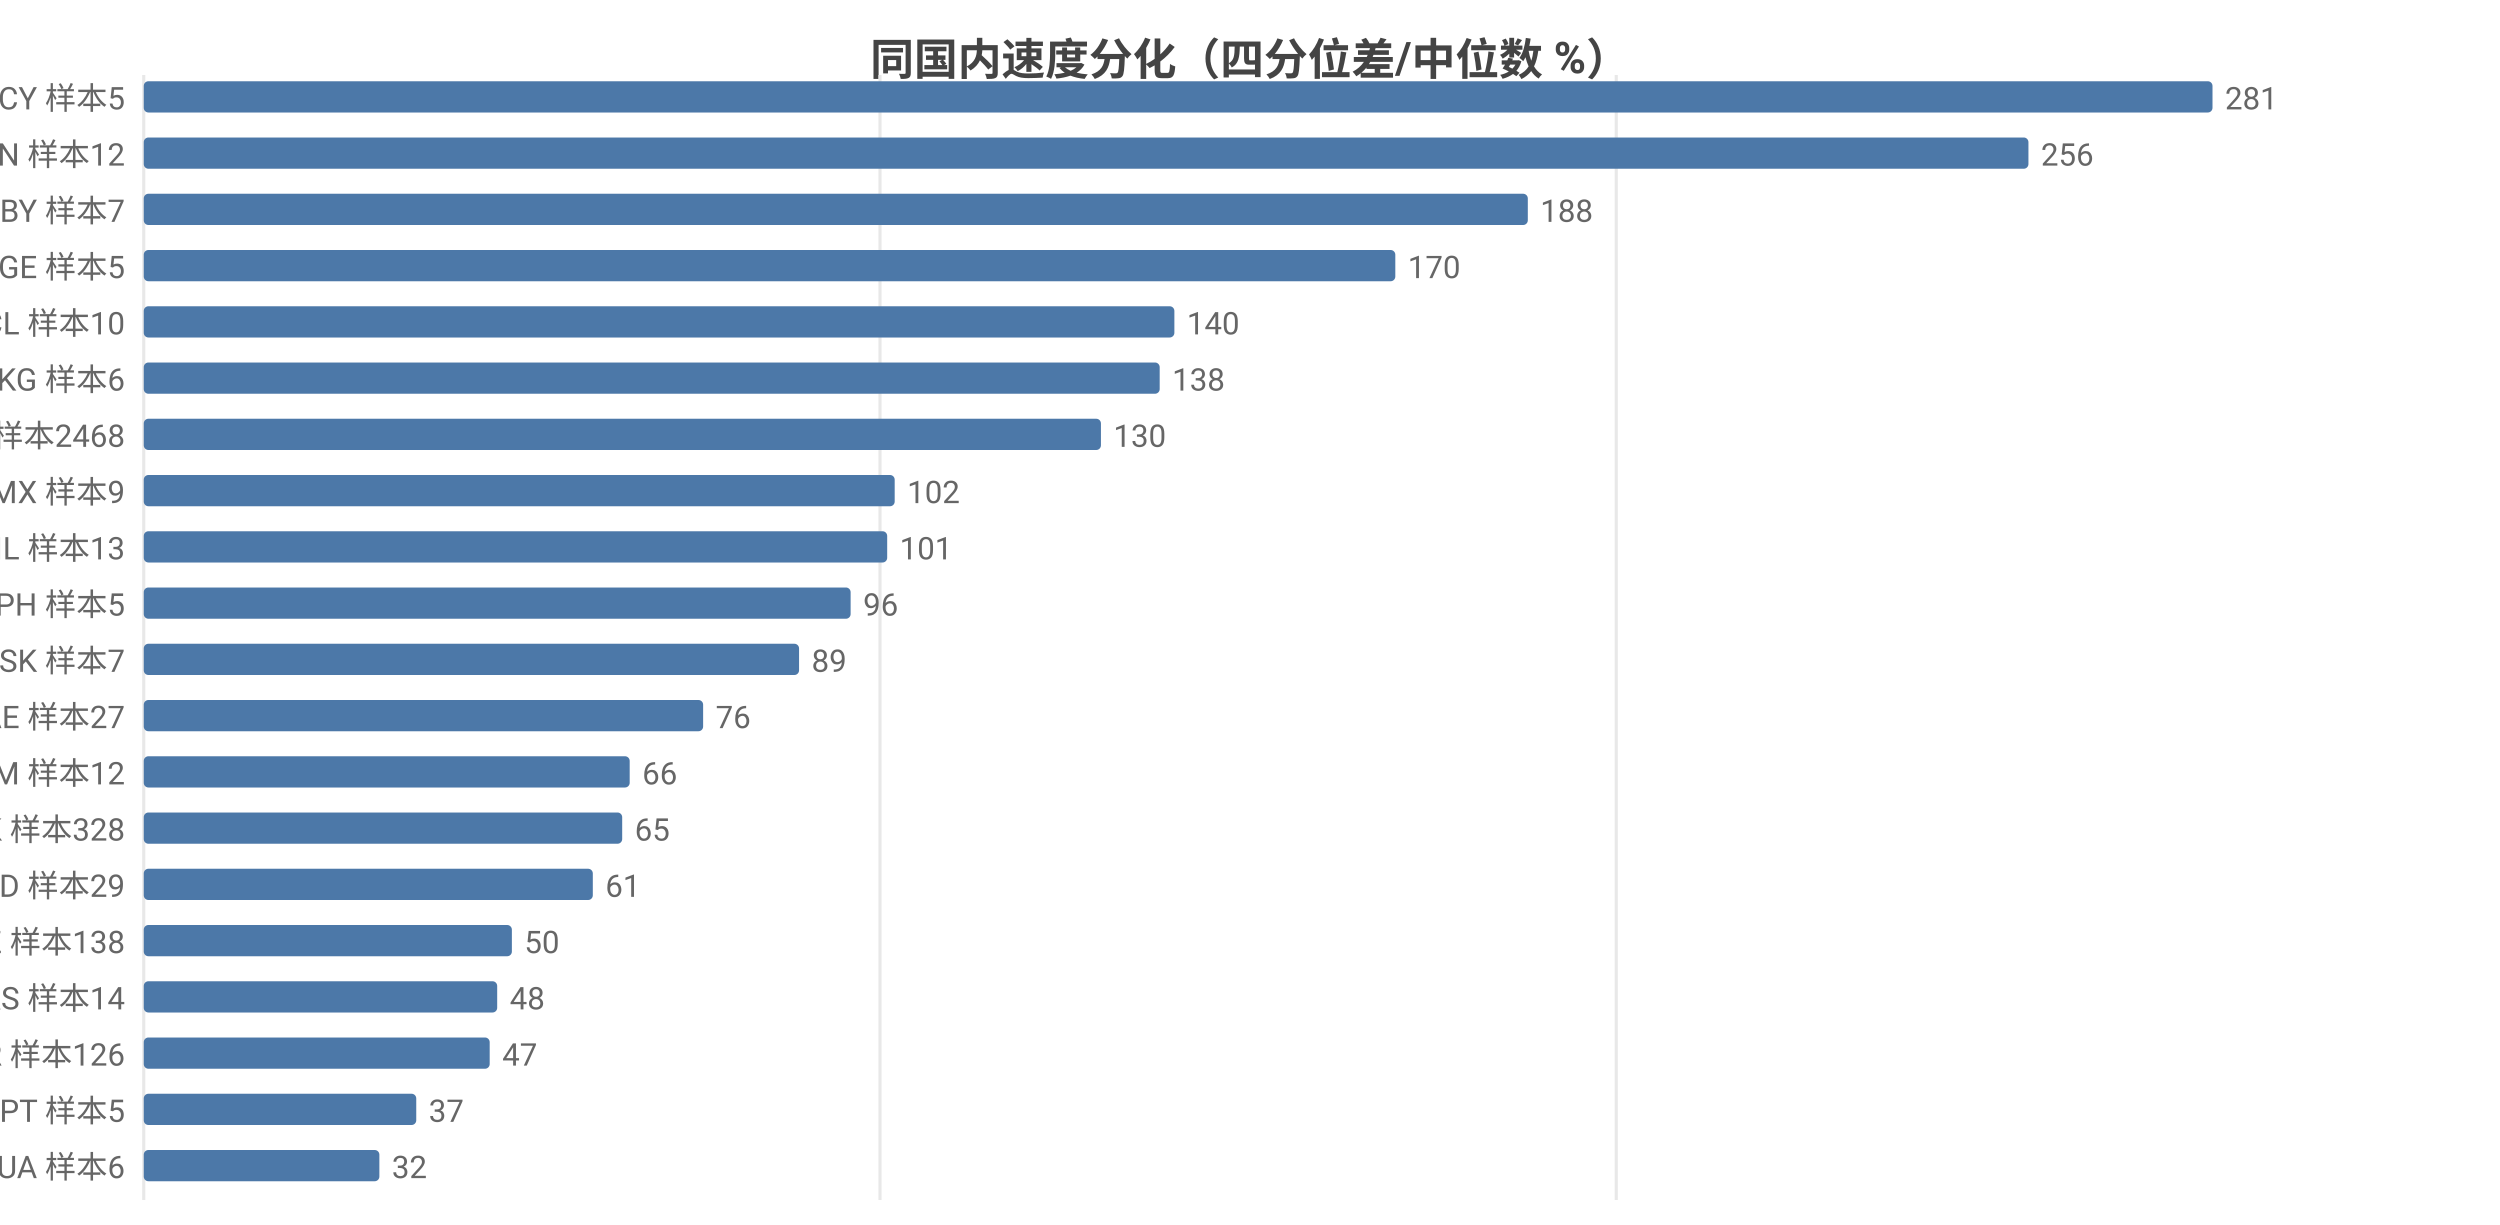
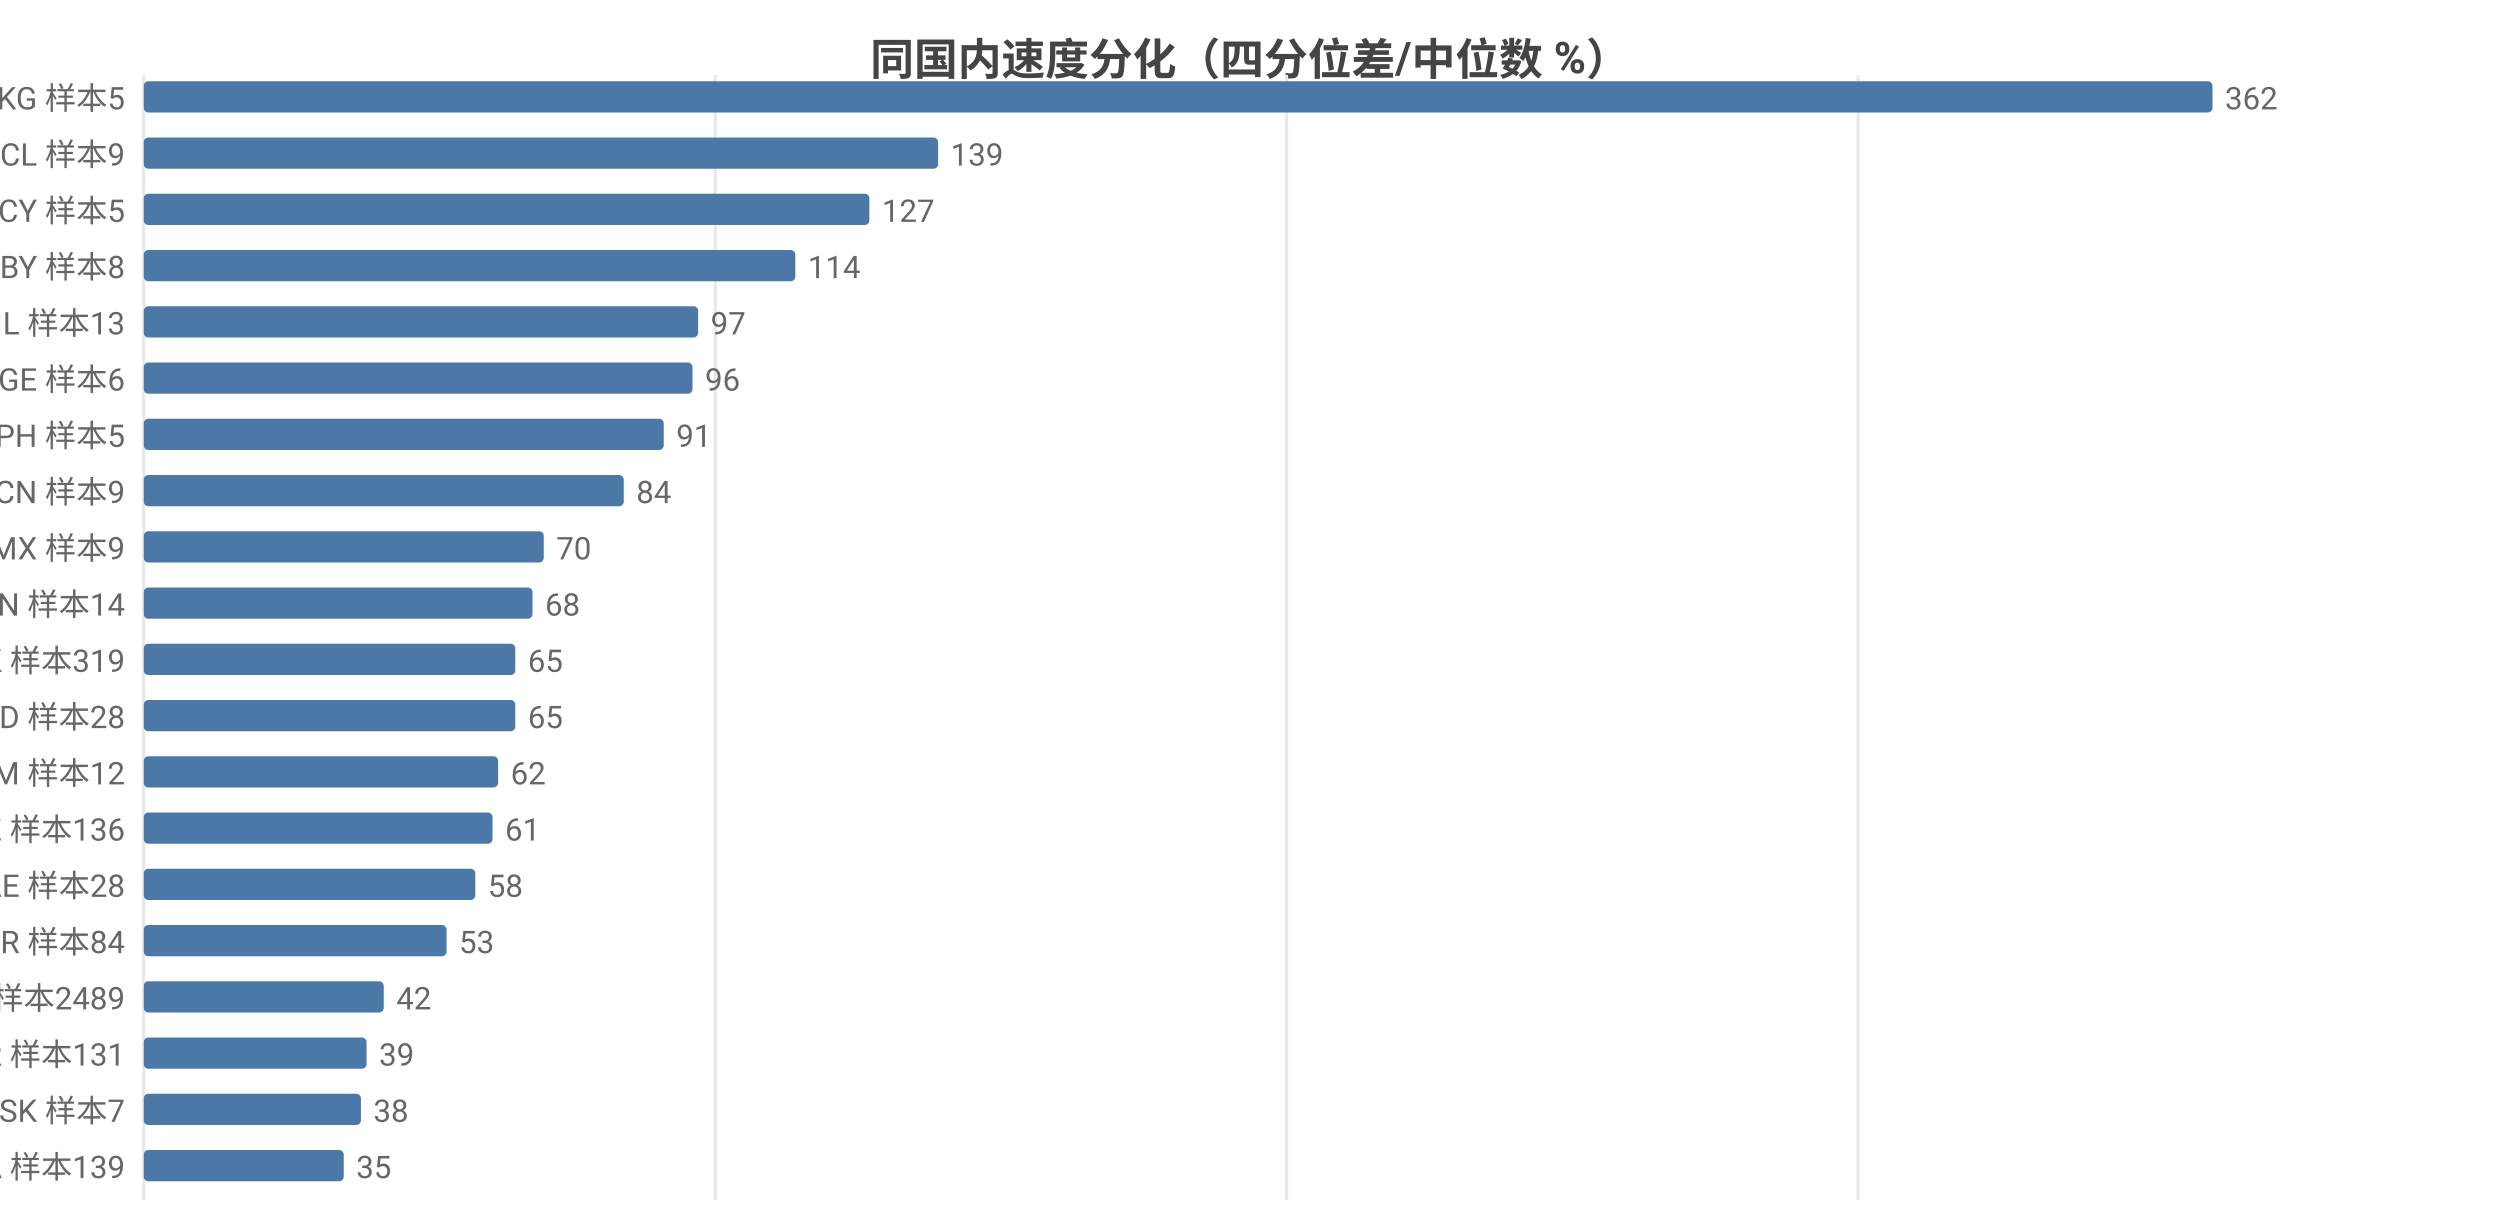
<svg xmlns="http://www.w3.org/2000/svg" width="800" height="392" viewBox="0 0 800 392">
  <rect width="800" height="392" fill="#ffffff" />
  <style>text{font-family:system-ui,-apple-system,'Segoe UI',Roboto,'PingFang SC','Microsoft YaHei','Noto Sans CJK SC',sans-serif}.g{stroke:#e8e8e8;stroke-width:1}.a{stroke:#999;stroke-width:1}.t{font-size:10px;fill:#666}.m{font-size:10px;text-anchor:middle;fill:#666}.e{font-size:10px;text-anchor:end;fill:#666}.l{font-size:11px;fill:#333}.tt{font-size:14px;font-weight:600;text-anchor:middle;fill:#444}.em{font-size:13px;text-anchor:middle;fill:#999}</style>
  <text class="tt" x="400.0" y="24">同国内速度分化（四分位差/中位数 %）</text>
  <line class="g" x1="46" y1="24" x2="46" y2="384" />
-   <line class="g" x1="281.6" y1="24" x2="281.6" y2="384" />
-   <line class="g" x1="517.2" y1="24" x2="517.2" y2="384" />
-   <text class="e" x="40" y="35">CY 样本5</text>
+   <line class="g" x1="228.9" y1="24" x2="228.9" y2="384" />
+   <line class="g" x1="411.7" y1="24" x2="411.7" y2="384" />
+   <line class="g" x1="594.6" y1="24" x2="594.6" y2="384" />
+   <text class="e" x="40" y="35">KG 样本5</text>
  <rect x="46" y="26" width="662" height="10" fill="#4c78a8" rx="1.5" />
-   <text class="t" x="712" y="35">281</text>
-   <text class="e" x="40" y="53">CN 样本12</text>
-   <rect x="46" y="44" width="603.1" height="10" fill="#4c78a8" rx="1.5" />
-   <text class="t" x="653.1" y="53">256</text>
-   <text class="e" x="40" y="71">BY 样本7</text>
-   <rect x="46" y="62" width="442.9" height="10" fill="#4c78a8" rx="1.5" />
-   <text class="t" x="492.9" y="71">188</text>
-   <text class="e" x="40" y="89">GE 样本5</text>
-   <rect x="46" y="80" width="400.5" height="10" fill="#4c78a8" rx="1.5" />
-   <text class="t" x="450.5" y="89">170</text>
-   <text class="e" x="40" y="107">CL 样本10</text>
-   <rect x="46" y="98" width="329.8" height="10" fill="#4c78a8" rx="1.5" />
-   <text class="t" x="379.8" y="107">140</text>
-   <text class="e" x="40" y="125">KG 样本6</text>
-   <rect x="46" y="116" width="325.1" height="10" fill="#4c78a8" rx="1.5" />
-   <text class="t" x="375.1" y="125">138</text>
-   <text class="e" x="40" y="143">US 样本2468</text>
-   <rect x="46" y="134" width="306.3" height="10" fill="#4c78a8" rx="1.5" />
-   <text class="t" x="356.3" y="143">130</text>
-   <text class="e" x="40" y="161">MX 样本9</text>
-   <rect x="46" y="152" width="240.3" height="10" fill="#4c78a8" rx="1.5" />
-   <text class="t" x="290.3" y="161">102</text>
-   <text class="e" x="40" y="179">IL 样本13</text>
-   <rect x="46" y="170" width="237.9" height="10" fill="#4c78a8" rx="1.5" />
-   <text class="t" x="287.9" y="179">101</text>
-   <text class="e" x="40" y="197">PH 样本5</text>
-   <rect x="46" y="188" width="226.2" height="10" fill="#4c78a8" rx="1.5" />
-   <text class="t" x="276.2" y="197">96</text>
-   <text class="e" x="40" y="215">SK 样本7</text>
-   <rect x="46" y="206" width="209.7" height="10" fill="#4c78a8" rx="1.5" />
-   <text class="t" x="259.7" y="215">89</text>
-   <text class="e" x="40" y="233">AE 样本27</text>
-   <rect x="46" y="224" width="179.0" height="10" fill="#4c78a8" rx="1.5" />
-   <text class="t" x="229.0" y="233">76</text>
+   <text class="t" x="712" y="35">362</text>
+   <text class="e" x="40" y="53">CL 样本9</text>
+   <rect x="46" y="44" width="254.2" height="10" fill="#4c78a8" rx="1.5" />
+   <text class="t" x="304.2" y="53">139</text>
+   <text class="e" x="40" y="71">CY 样本5</text>
+   <rect x="46" y="62" width="232.2" height="10" fill="#4c78a8" rx="1.5" />
+   <text class="t" x="282.2" y="71">127</text>
+   <text class="e" x="40" y="89">BY 样本8</text>
+   <rect x="46" y="80" width="208.5" height="10" fill="#4c78a8" rx="1.5" />
+   <text class="t" x="258.5" y="89">114</text>
+   <text class="e" x="40" y="107">IL 样本13</text>
+   <rect x="46" y="98" width="177.4" height="10" fill="#4c78a8" rx="1.5" />
+   <text class="t" x="227.4" y="107">97</text>
+   <text class="e" x="40" y="125">GE 样本6</text>
+   <rect x="46" y="116" width="175.6" height="10" fill="#4c78a8" rx="1.5" />
+   <text class="t" x="225.6" y="125">96</text>
+   <text class="e" x="40" y="143">PH 样本5</text>
+   <rect x="46" y="134" width="166.4" height="10" fill="#4c78a8" rx="1.5" />
+   <text class="t" x="216.4" y="143">91</text>
+   <text class="e" x="40" y="161">CN 样本9</text>
+   <rect x="46" y="152" width="153.6" height="10" fill="#4c78a8" rx="1.5" />
+   <text class="t" x="203.6" y="161">84</text>
+   <text class="e" x="40" y="179">MX 样本9</text>
+   <rect x="46" y="170" width="128.0" height="10" fill="#4c78a8" rx="1.5" />
+   <text class="t" x="178.0" y="179">70</text>
+   <text class="e" x="40" y="197">VN 样本14</text>
+   <rect x="46" y="188" width="124.4" height="10" fill="#4c78a8" rx="1.5" />
+   <text class="t" x="174.4" y="197">68</text>
+   <text class="e" x="40" y="215">HK 样本319</text>
+   <rect x="46" y="206" width="118.9" height="10" fill="#4c78a8" rx="1.5" />
+   <text class="t" x="168.9" y="215">65</text>
+   <text class="e" x="40" y="233">MD 样本28</text>
+   <rect x="46" y="224" width="118.9" height="10" fill="#4c78a8" rx="1.5" />
+   <text class="t" x="168.9" y="233">65</text>
  <text class="e" x="40" y="251">AM 样本12</text>
-   <rect x="46" y="242" width="155.5" height="10" fill="#4c78a8" rx="1.5" />
-   <text class="t" x="205.5" y="251">66</text>
-   <text class="e" x="40" y="269">HK 样本328</text>
-   <rect x="46" y="260" width="153.1" height="10" fill="#4c78a8" rx="1.5" />
-   <text class="t" x="203.1" y="269">65</text>
-   <text class="e" x="40" y="287">MD 样本29</text>
-   <rect x="46" y="278" width="143.7" height="10" fill="#4c78a8" rx="1.5" />
-   <text class="t" x="193.7" y="287">61</text>
-   <text class="e" x="40" y="305">KZ 样本138</text>
-   <rect x="46" y="296" width="117.8" height="10" fill="#4c78a8" rx="1.5" />
-   <text class="t" x="167.8" y="305">50</text>
-   <text class="e" x="40" y="323">RS 样本14</text>
-   <rect x="46" y="314" width="113.1" height="10" fill="#4c78a8" rx="1.5" />
-   <text class="t" x="163.1" y="323">48</text>
-   <text class="e" x="40" y="341">KR 样本126</text>
-   <rect x="46" y="332" width="110.7" height="10" fill="#4c78a8" rx="1.5" />
-   <text class="t" x="160.7" y="341">47</text>
-   <text class="e" x="40" y="359">PT 样本5</text>
-   <rect x="46" y="350" width="87.2" height="10" fill="#4c78a8" rx="1.5" />
-   <text class="t" x="137.2" y="359">37</text>
-   <text class="e" x="40" y="377">UA 样本6</text>
-   <rect x="46" y="368" width="75.4" height="10" fill="#4c78a8" rx="1.5" />
-   <text class="t" x="125.4" y="377">32</text>
+   <rect x="46" y="242" width="113.4" height="10" fill="#4c78a8" rx="1.5" />
+   <text class="t" x="163.4" y="251">62</text>
+   <text class="e" x="40" y="269">KZ 样本136</text>
+   <rect x="46" y="260" width="111.6" height="10" fill="#4c78a8" rx="1.5" />
+   <text class="t" x="161.6" y="269">61</text>
+   <text class="e" x="40" y="287">AE 样本28</text>
+   <rect x="46" y="278" width="106.1" height="10" fill="#4c78a8" rx="1.5" />
+   <text class="t" x="156.1" y="287">58</text>
+   <text class="e" x="40" y="305">TR 样本84</text>
+   <rect x="46" y="296" width="96.9" height="10" fill="#4c78a8" rx="1.5" />
+   <text class="t" x="146.9" y="305">53</text>
+   <text class="e" x="40" y="323">US 样本2489</text>
+   <rect x="46" y="314" width="76.8" height="10" fill="#4c78a8" rx="1.5" />
+   <text class="t" x="126.8" y="323">42</text>
+   <text class="e" x="40" y="341">KR 样本131</text>
+   <rect x="46" y="332" width="71.3" height="10" fill="#4c78a8" rx="1.5" />
+   <text class="t" x="121.3" y="341">39</text>
+   <text class="e" x="40" y="359">SK 样本7</text>
+   <rect x="46" y="350" width="69.5" height="10" fill="#4c78a8" rx="1.5" />
+   <text class="t" x="119.5" y="359">38</text>
+   <text class="e" x="40" y="377">CA 样本139</text>
+   <rect x="46" y="368" width="64.0" height="10" fill="#4c78a8" rx="1.5" />
+   <text class="t" x="114.0" y="377">35</text>
</svg>
